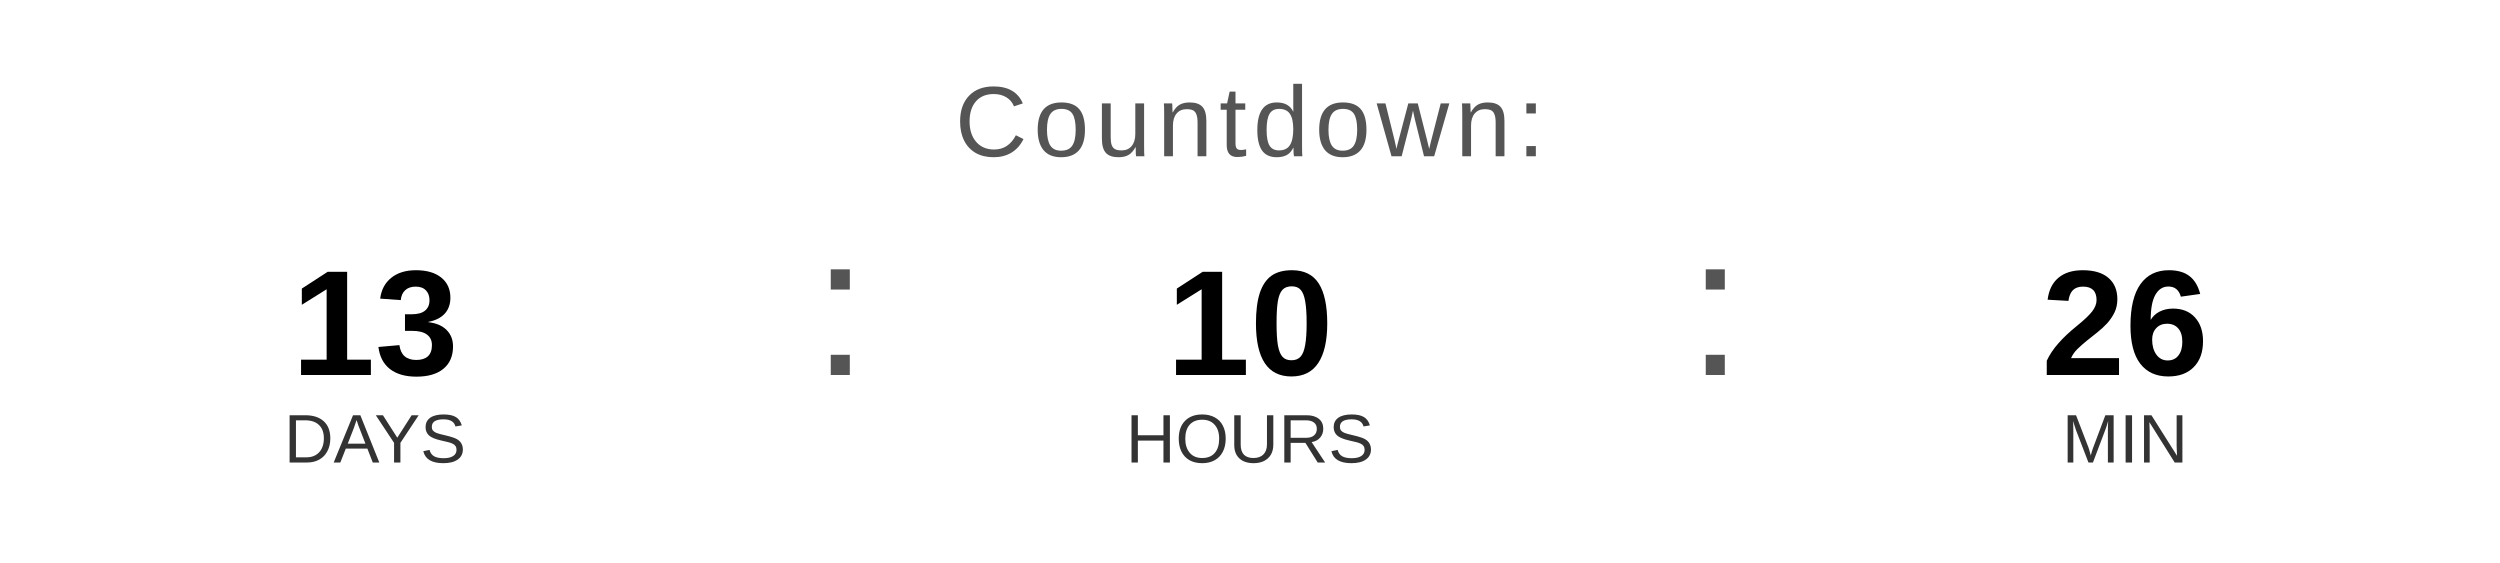
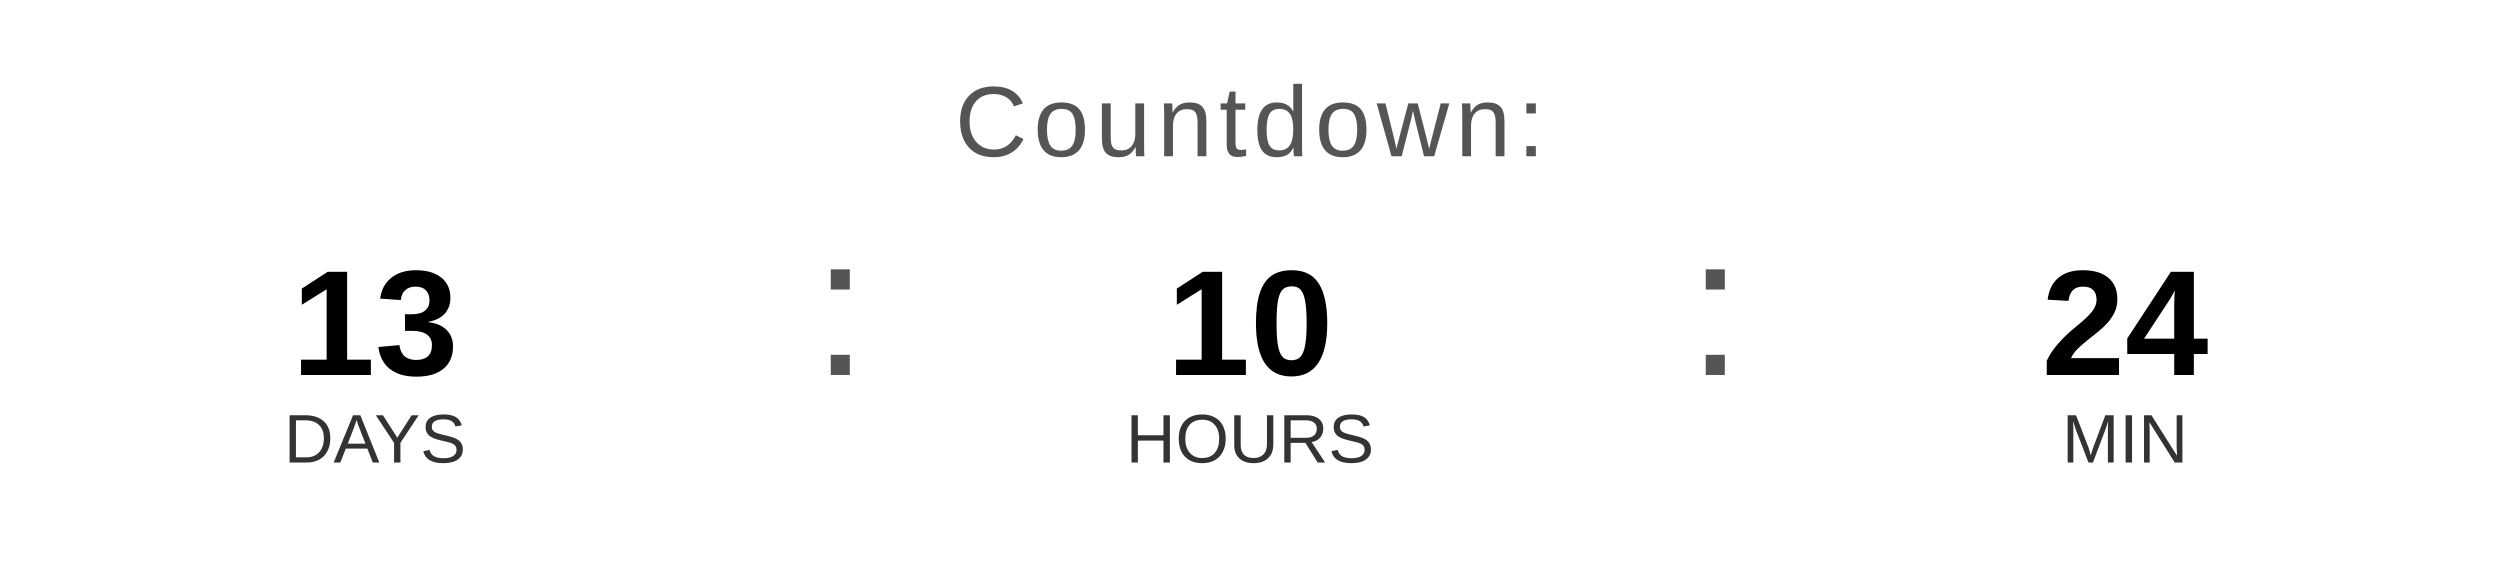
<svg xmlns="http://www.w3.org/2000/svg" width="400" height="90" viewBox="0 0 400 90">
  <text x="200" y="25" font-family="Arial, Helvetica, sans-serif" font-size="16" fill="#555555" text-anchor="middle" letter-spacing="1">
    Countdown:
  </text>
  <text x="60" y="60" font-family="Arial, Helvetica, sans-serif" font-size="24" font-weight="bold" fill="#000000" text-anchor="middle">13</text>
  <text x="60" y="74" font-family="Arial, Helvetica, sans-serif" font-size="11" fill="#333333" text-anchor="middle">DAYS</text>
  <text x="130" y="60" font-family="Arial, sans-serif" font-size="32" fill="#555555">:</text>
  <text x="200" y="60" font-family="Arial, Helvetica, sans-serif" font-size="24" font-weight="bold" fill="#000000" text-anchor="middle">10</text>
  <text x="200" y="74" font-family="Arial, Helvetica, sans-serif" font-size="11" fill="#333333" text-anchor="middle">HOURS</text>
  <text x="270" y="60" font-family="Arial, sans-serif" font-size="32" fill="#555555">:</text>
-   <text x="340" y="60" font-family="Arial, Helvetica, sans-serif" font-size="24" font-weight="bold" fill="#000000" text-anchor="middle">26</text>
+   <text x="340" y="60" font-family="Arial, Helvetica, sans-serif" font-size="24" font-weight="bold" fill="#000000" text-anchor="middle">24</text>
  <text x="340" y="74" font-family="Arial, Helvetica, sans-serif" font-size="11" fill="#333333" text-anchor="middle">MIN</text>
</svg>
